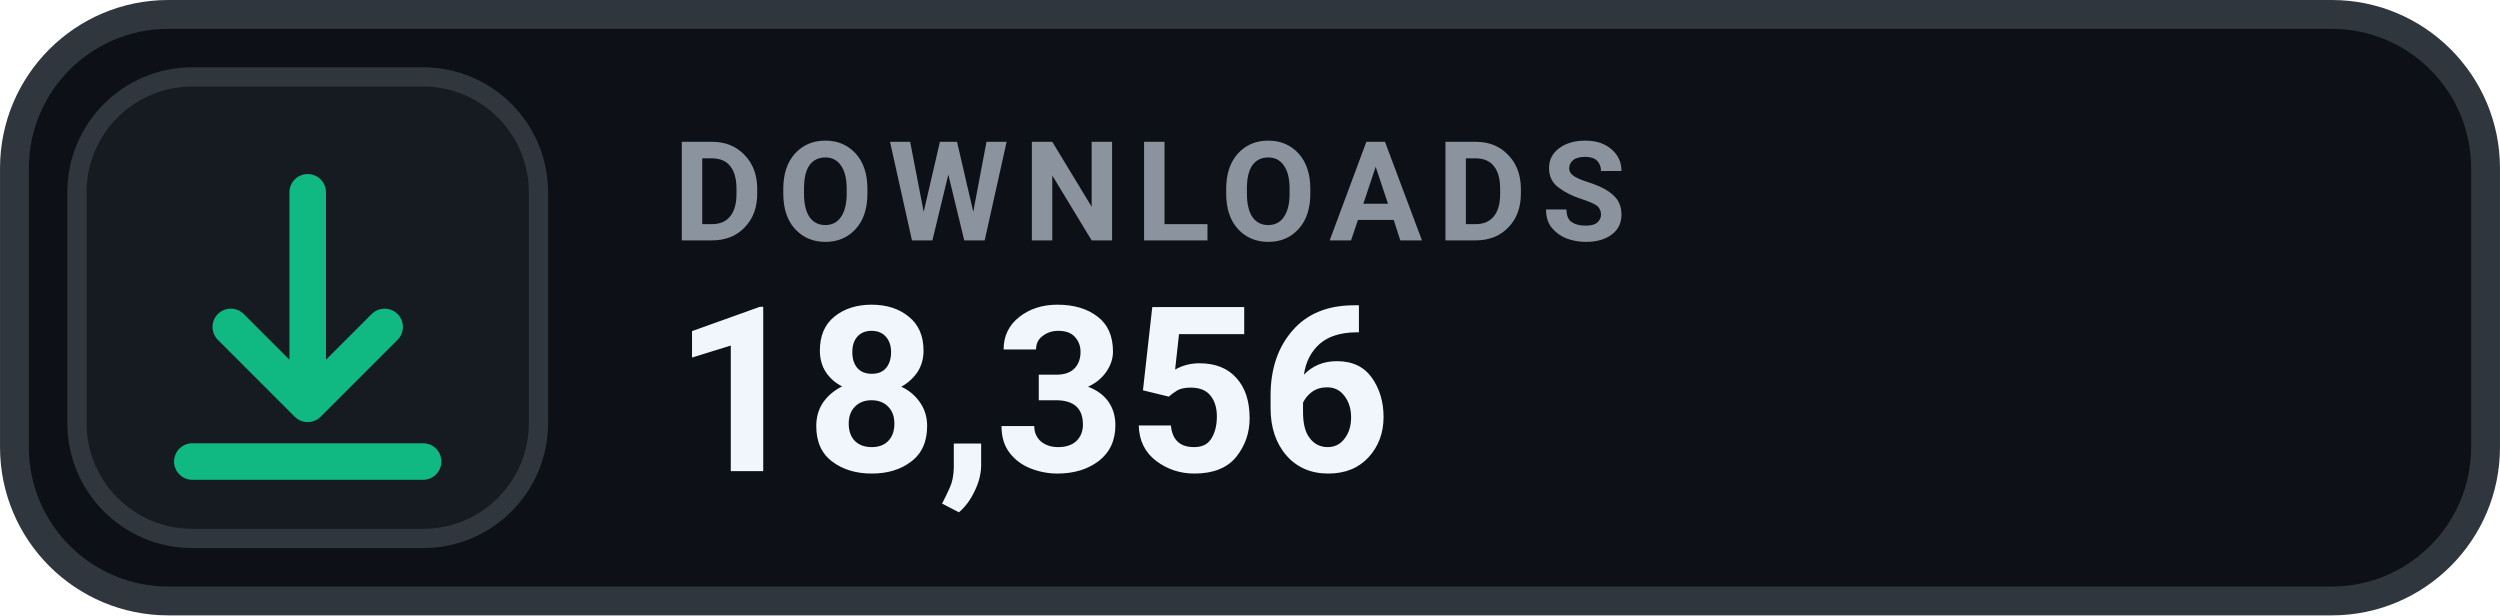
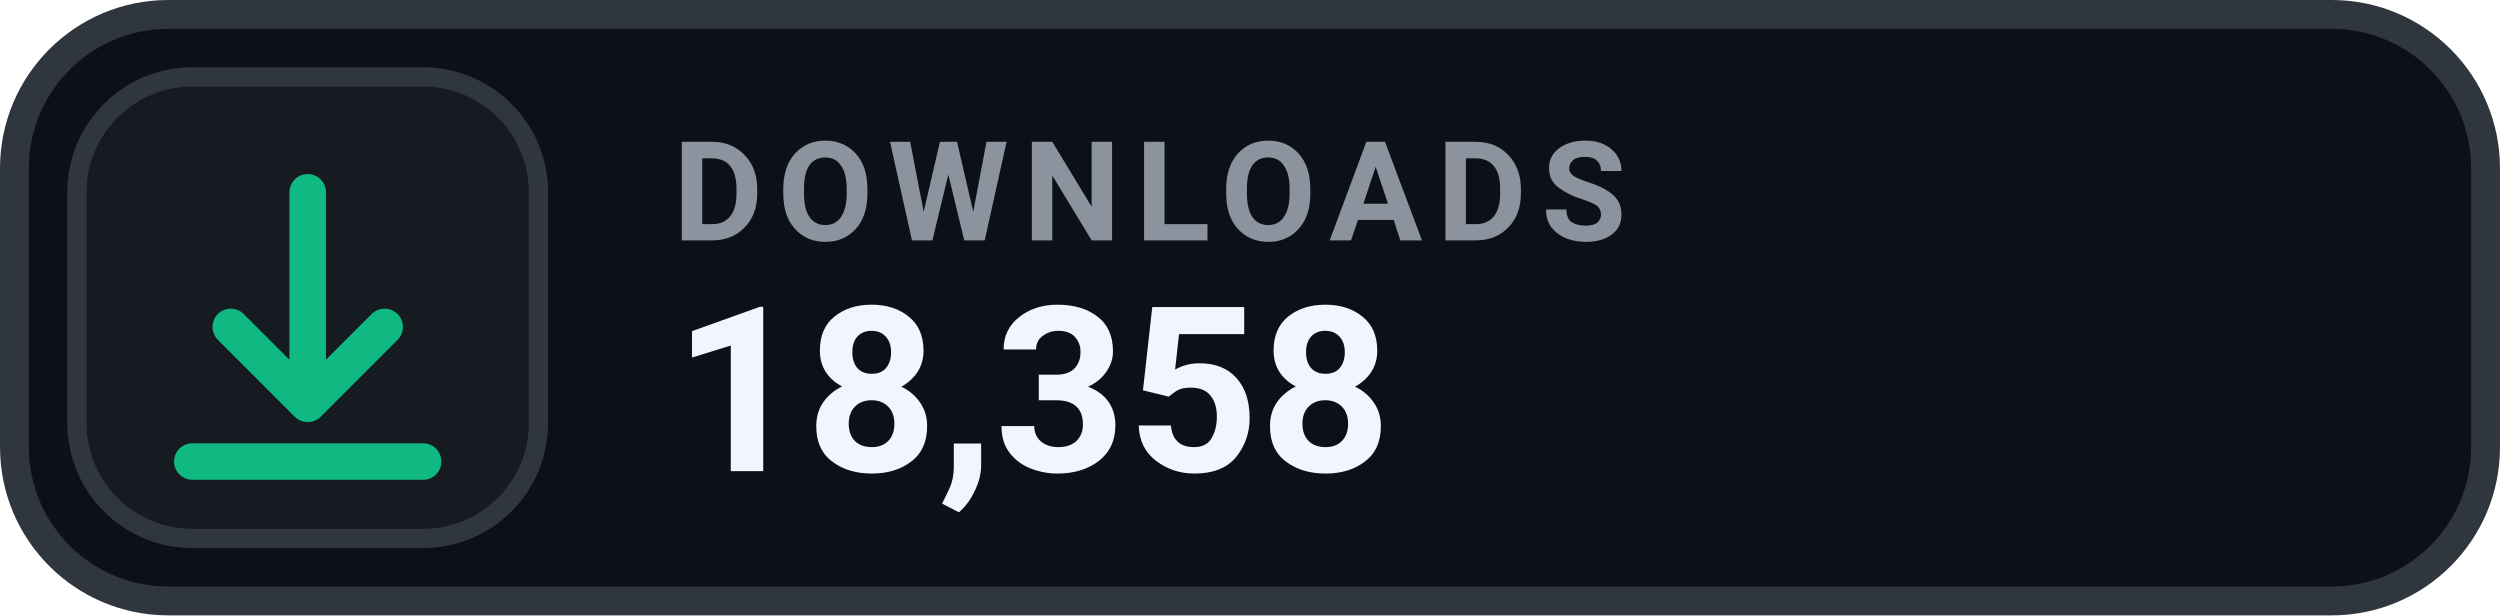
- <svg xmlns="http://www.w3.org/2000/svg" width="126" height="31.015" viewBox="0 0 130 32" role="img" aria-label="DOWNLOADS 18,356">
+ <svg xmlns="http://www.w3.org/2000/svg" width="126" height="31.015" viewBox="0 0 130 32" role="img" aria-label="DOWNLOADS 18,358">
  <rect x=".75" y=".75" width="128.5" height="30.5" rx="8" fill="#0D1117" stroke="#30363D" stroke-width="1.5" />
  <rect x="4" y="4" width="24" height="24" rx="6" fill="#161B22" stroke="#30363D" stroke-width="1" />
  <g transform="translate(16 16)" style="color:#10B981;">
    <path d="M0 -6 v11 m0 0 l4 -4 m-4 4 l-4 -4 M-6 8 h12" fill="none" stroke="currentColor" stroke-width="1.9" stroke-linecap="round" stroke-linejoin="round" />
  </g>
  <text x="35" y="12.5" fill="#8B949E" font-family="-apple-system,BlinkMacSystemFont,'Segoe UI',Roboto,Helvetica,Arial,sans-serif" font-size="7.2" font-weight="700" letter-spacing=".75">DOWNLOADS</text>
-   <text x="35" y="24.5" fill="#F0F6FC" font-family="-apple-system,BlinkMacSystemFont,'Segoe UI',Roboto,Helvetica,Arial,sans-serif" font-size="12" font-weight="700">18,356</text>
+   <text x="35" y="24.5" fill="#F0F6FC" font-family="-apple-system,BlinkMacSystemFont,'Segoe UI',Roboto,Helvetica,Arial,sans-serif" font-size="12" font-weight="700">18,358</text>
</svg>
